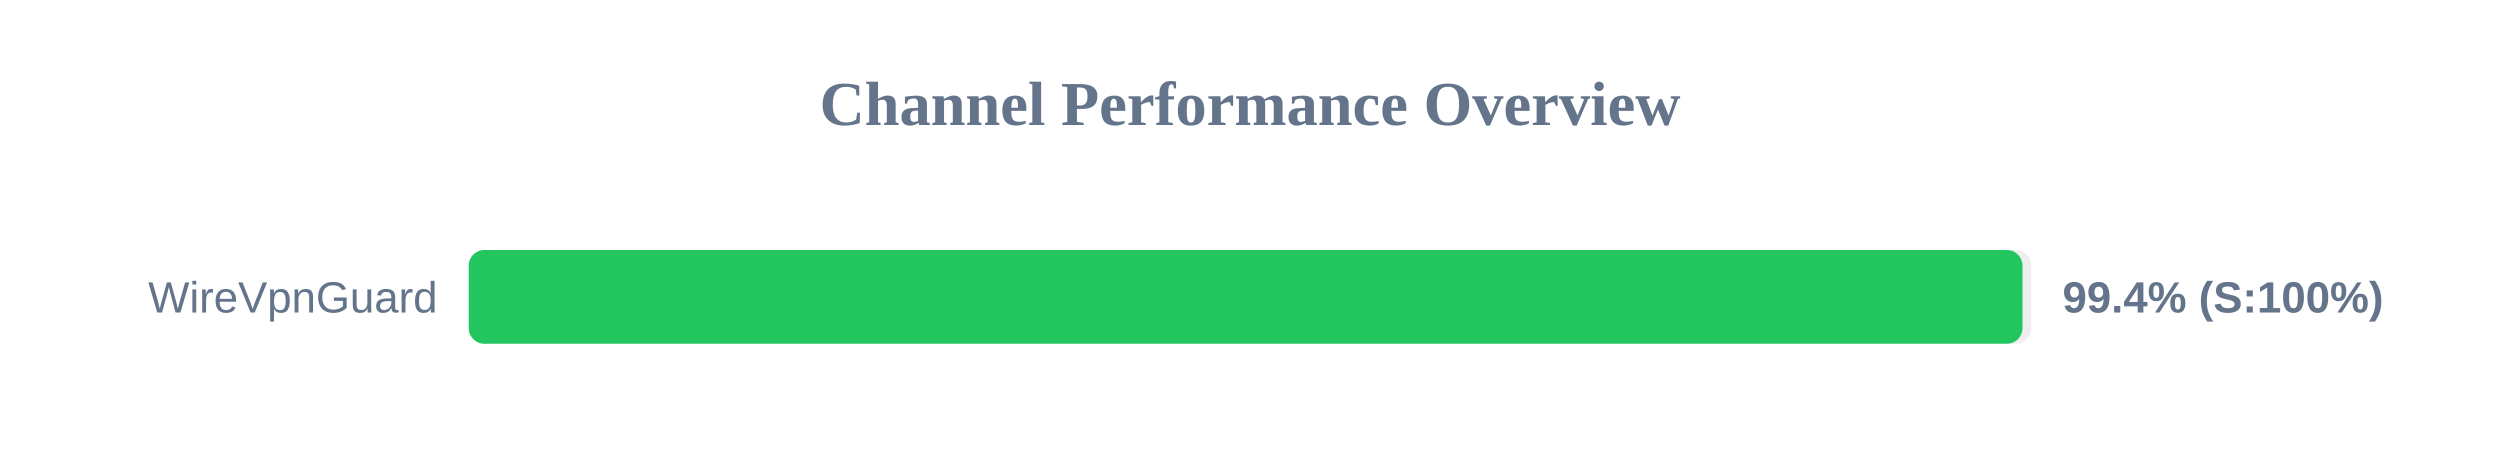
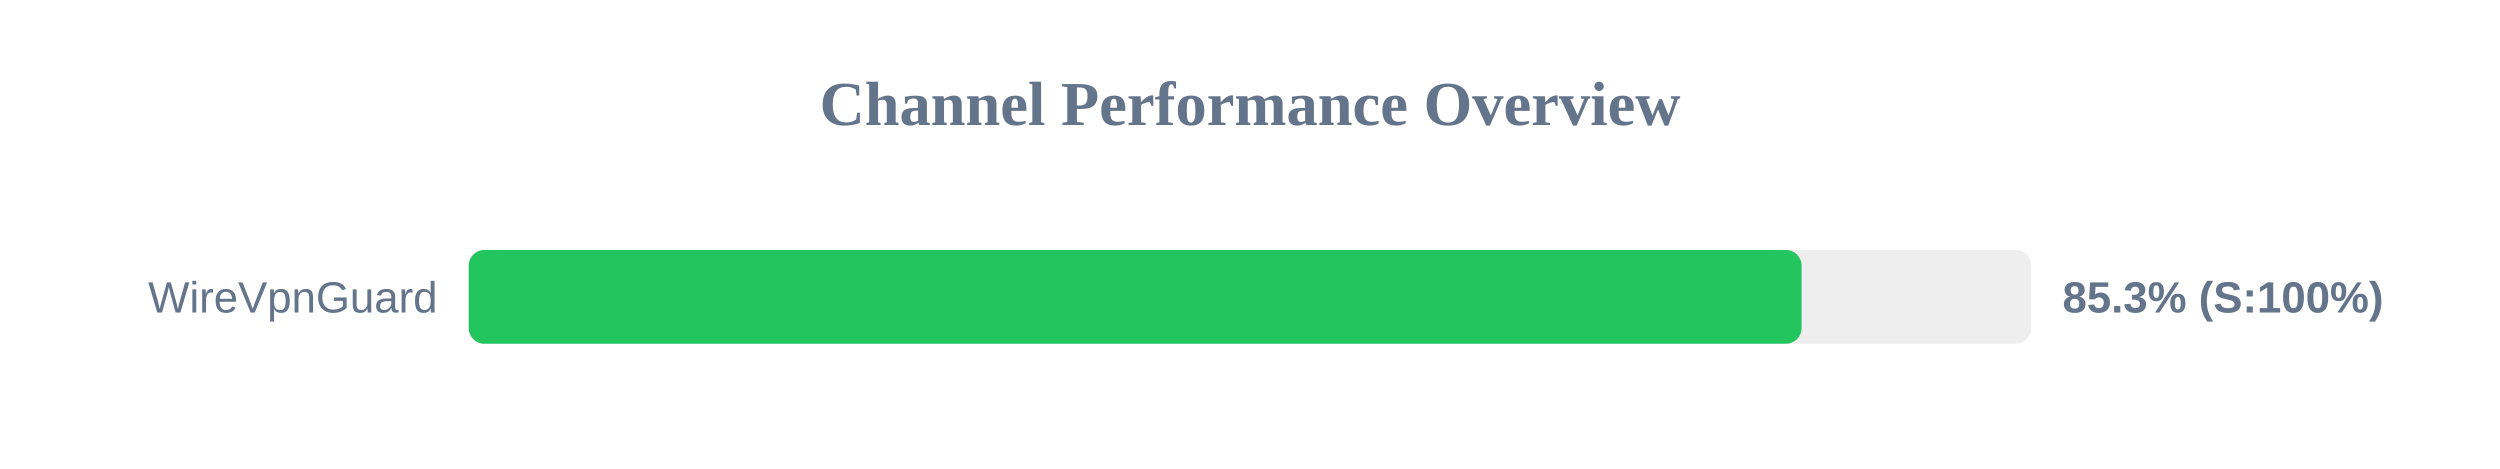
<svg xmlns="http://www.w3.org/2000/svg" width="800" height="150" version="1.1">
  <style>
        .row { font: 14px Arial; fill: #64748b; }
        .score { font: bold 14px Arial; fill: #64748b; }
    </style>
  <text x="400" y="40" text-anchor="middle" font-size="20px" font-weight="bold" fill="#64748b">Channel Performance Overview</text>
  <rect x="150" y="80" width="500" height="30" fill="#eee" rx="5" />
-   <rect x="150" y="80" width="497.2" height="30" fill="#22c55e" rx="5" />
+   <rect x="150" y="80" width="426.5" height="30" fill="#22c55e" rx="5" />
  <text x="140" y="100" text-anchor="end" class="row">WireVpnGuard</text>
-   <text x="660" y="100" text-anchor="start" class="score">99.4% (S:100%)</text>
+   <text x="660" y="100" text-anchor="start" class="score">85.3% (S:100%)</text>
</svg>
